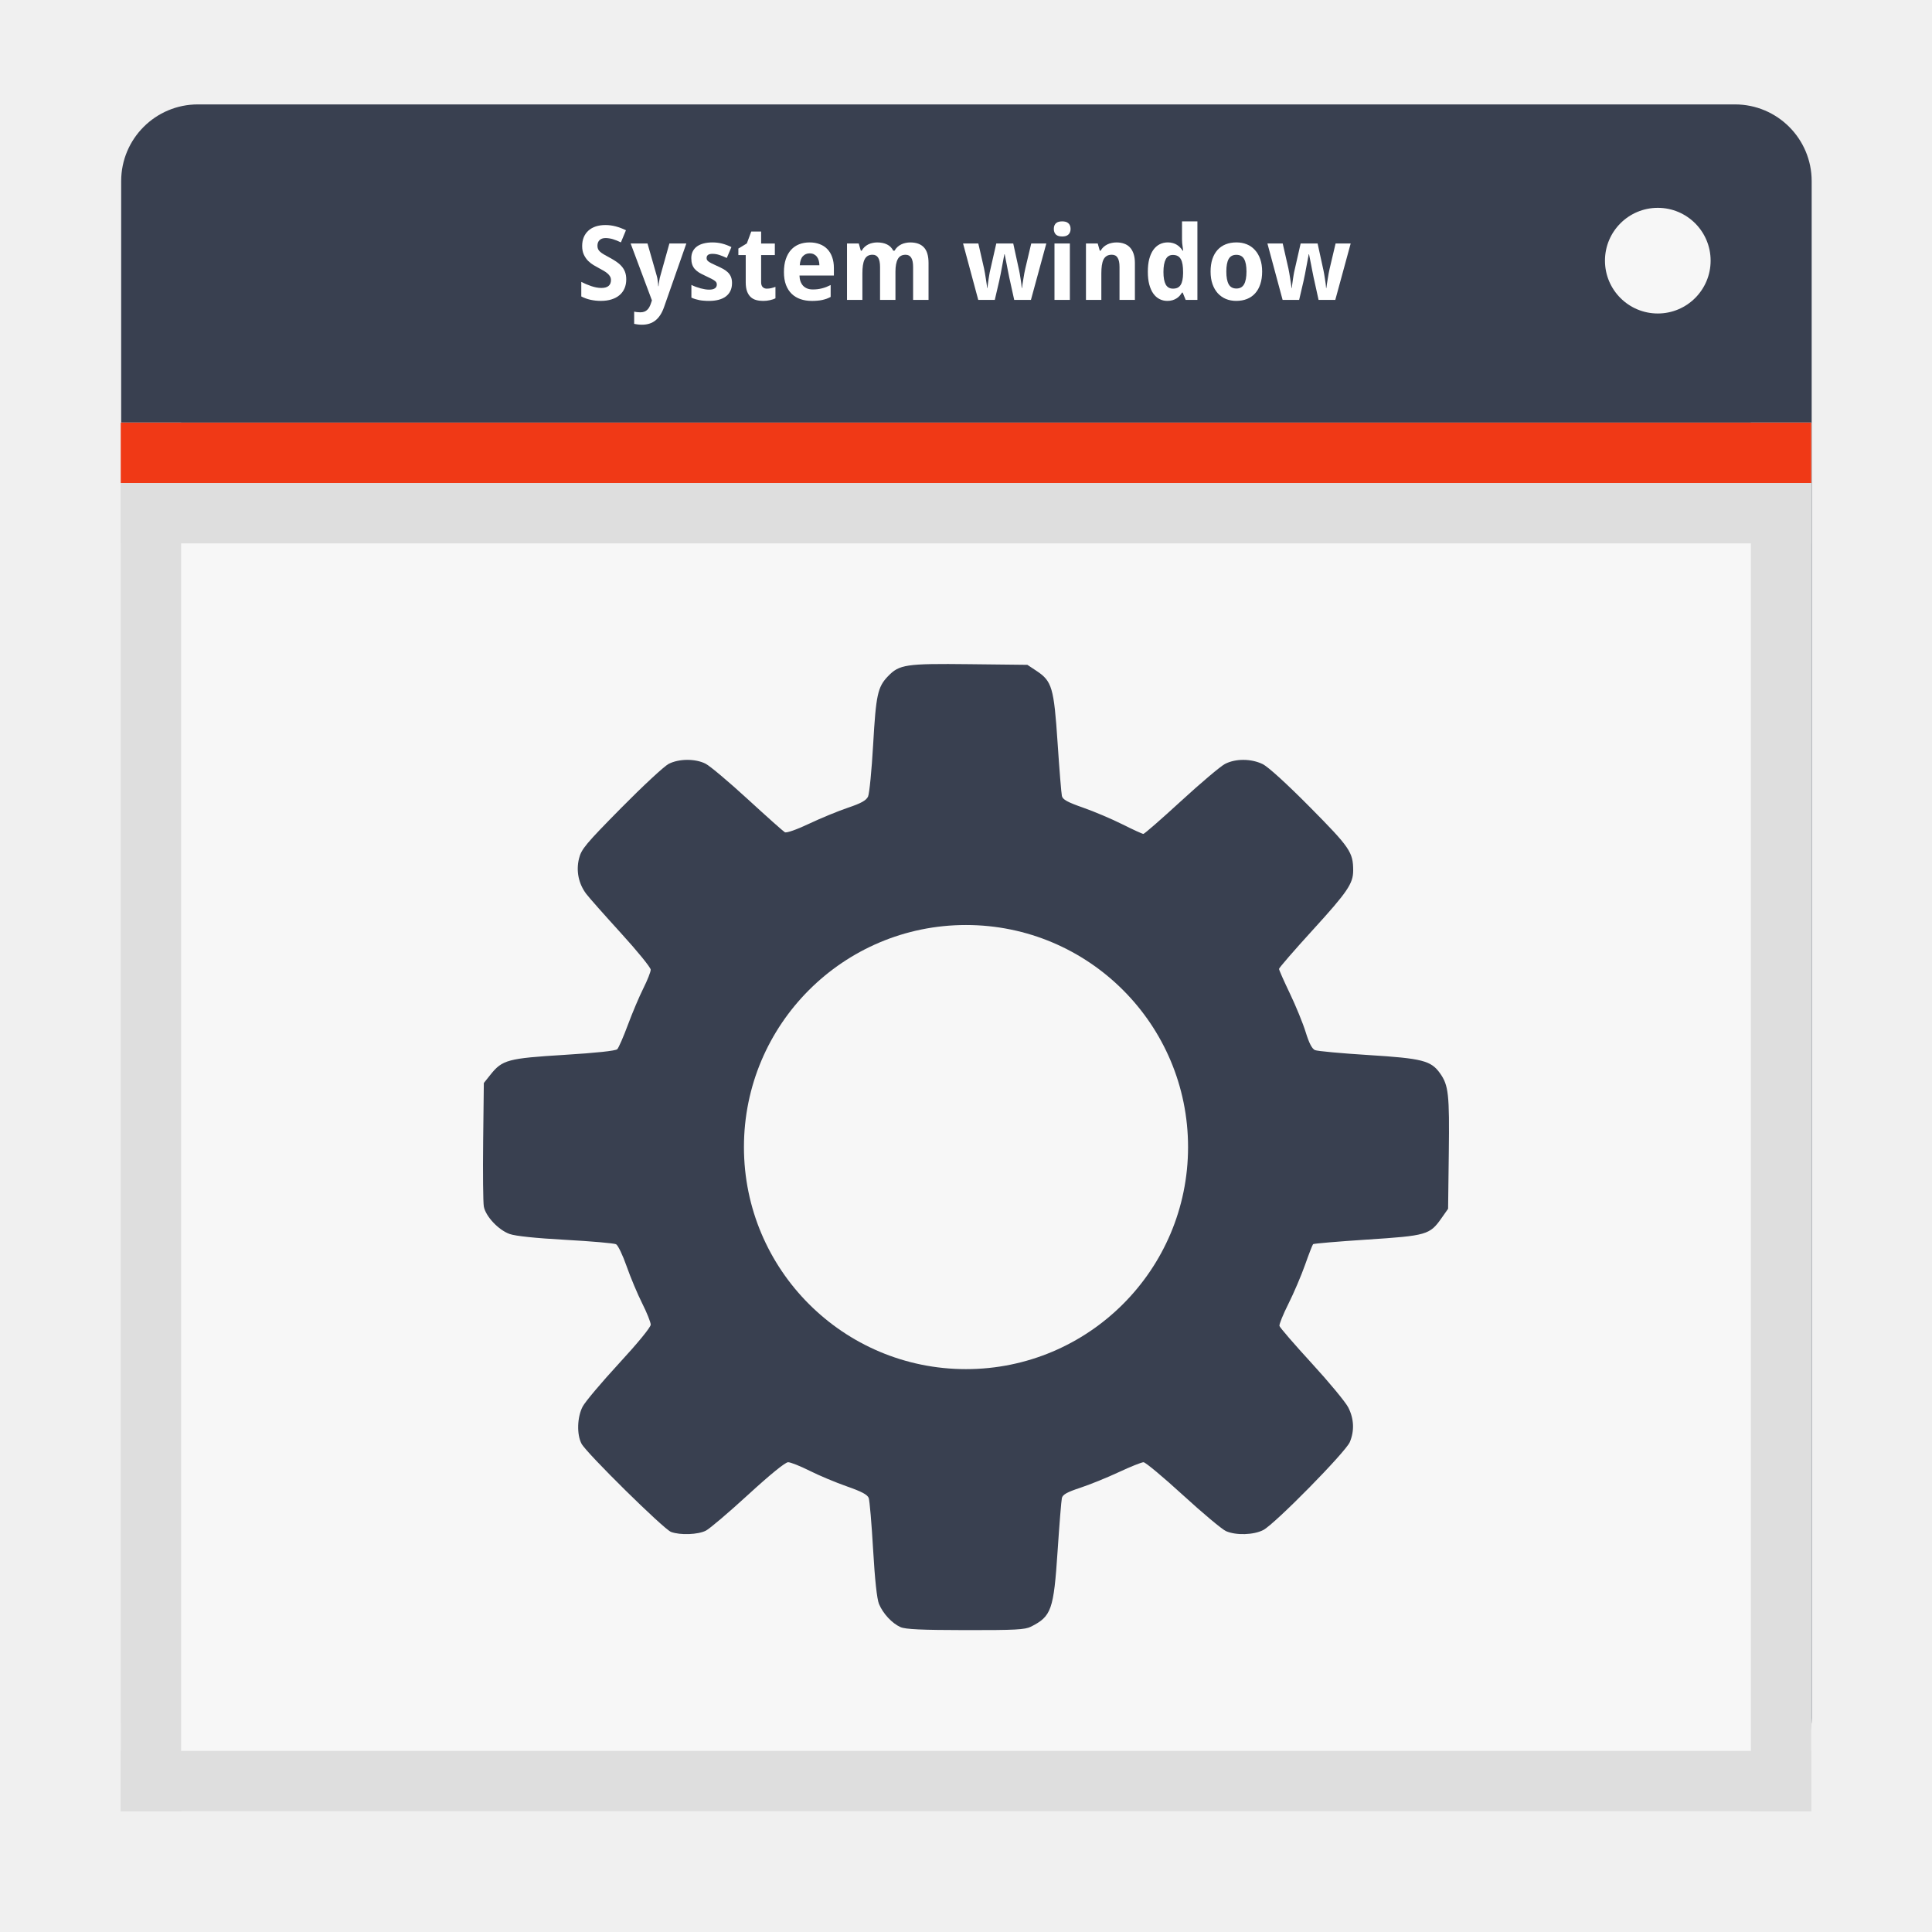
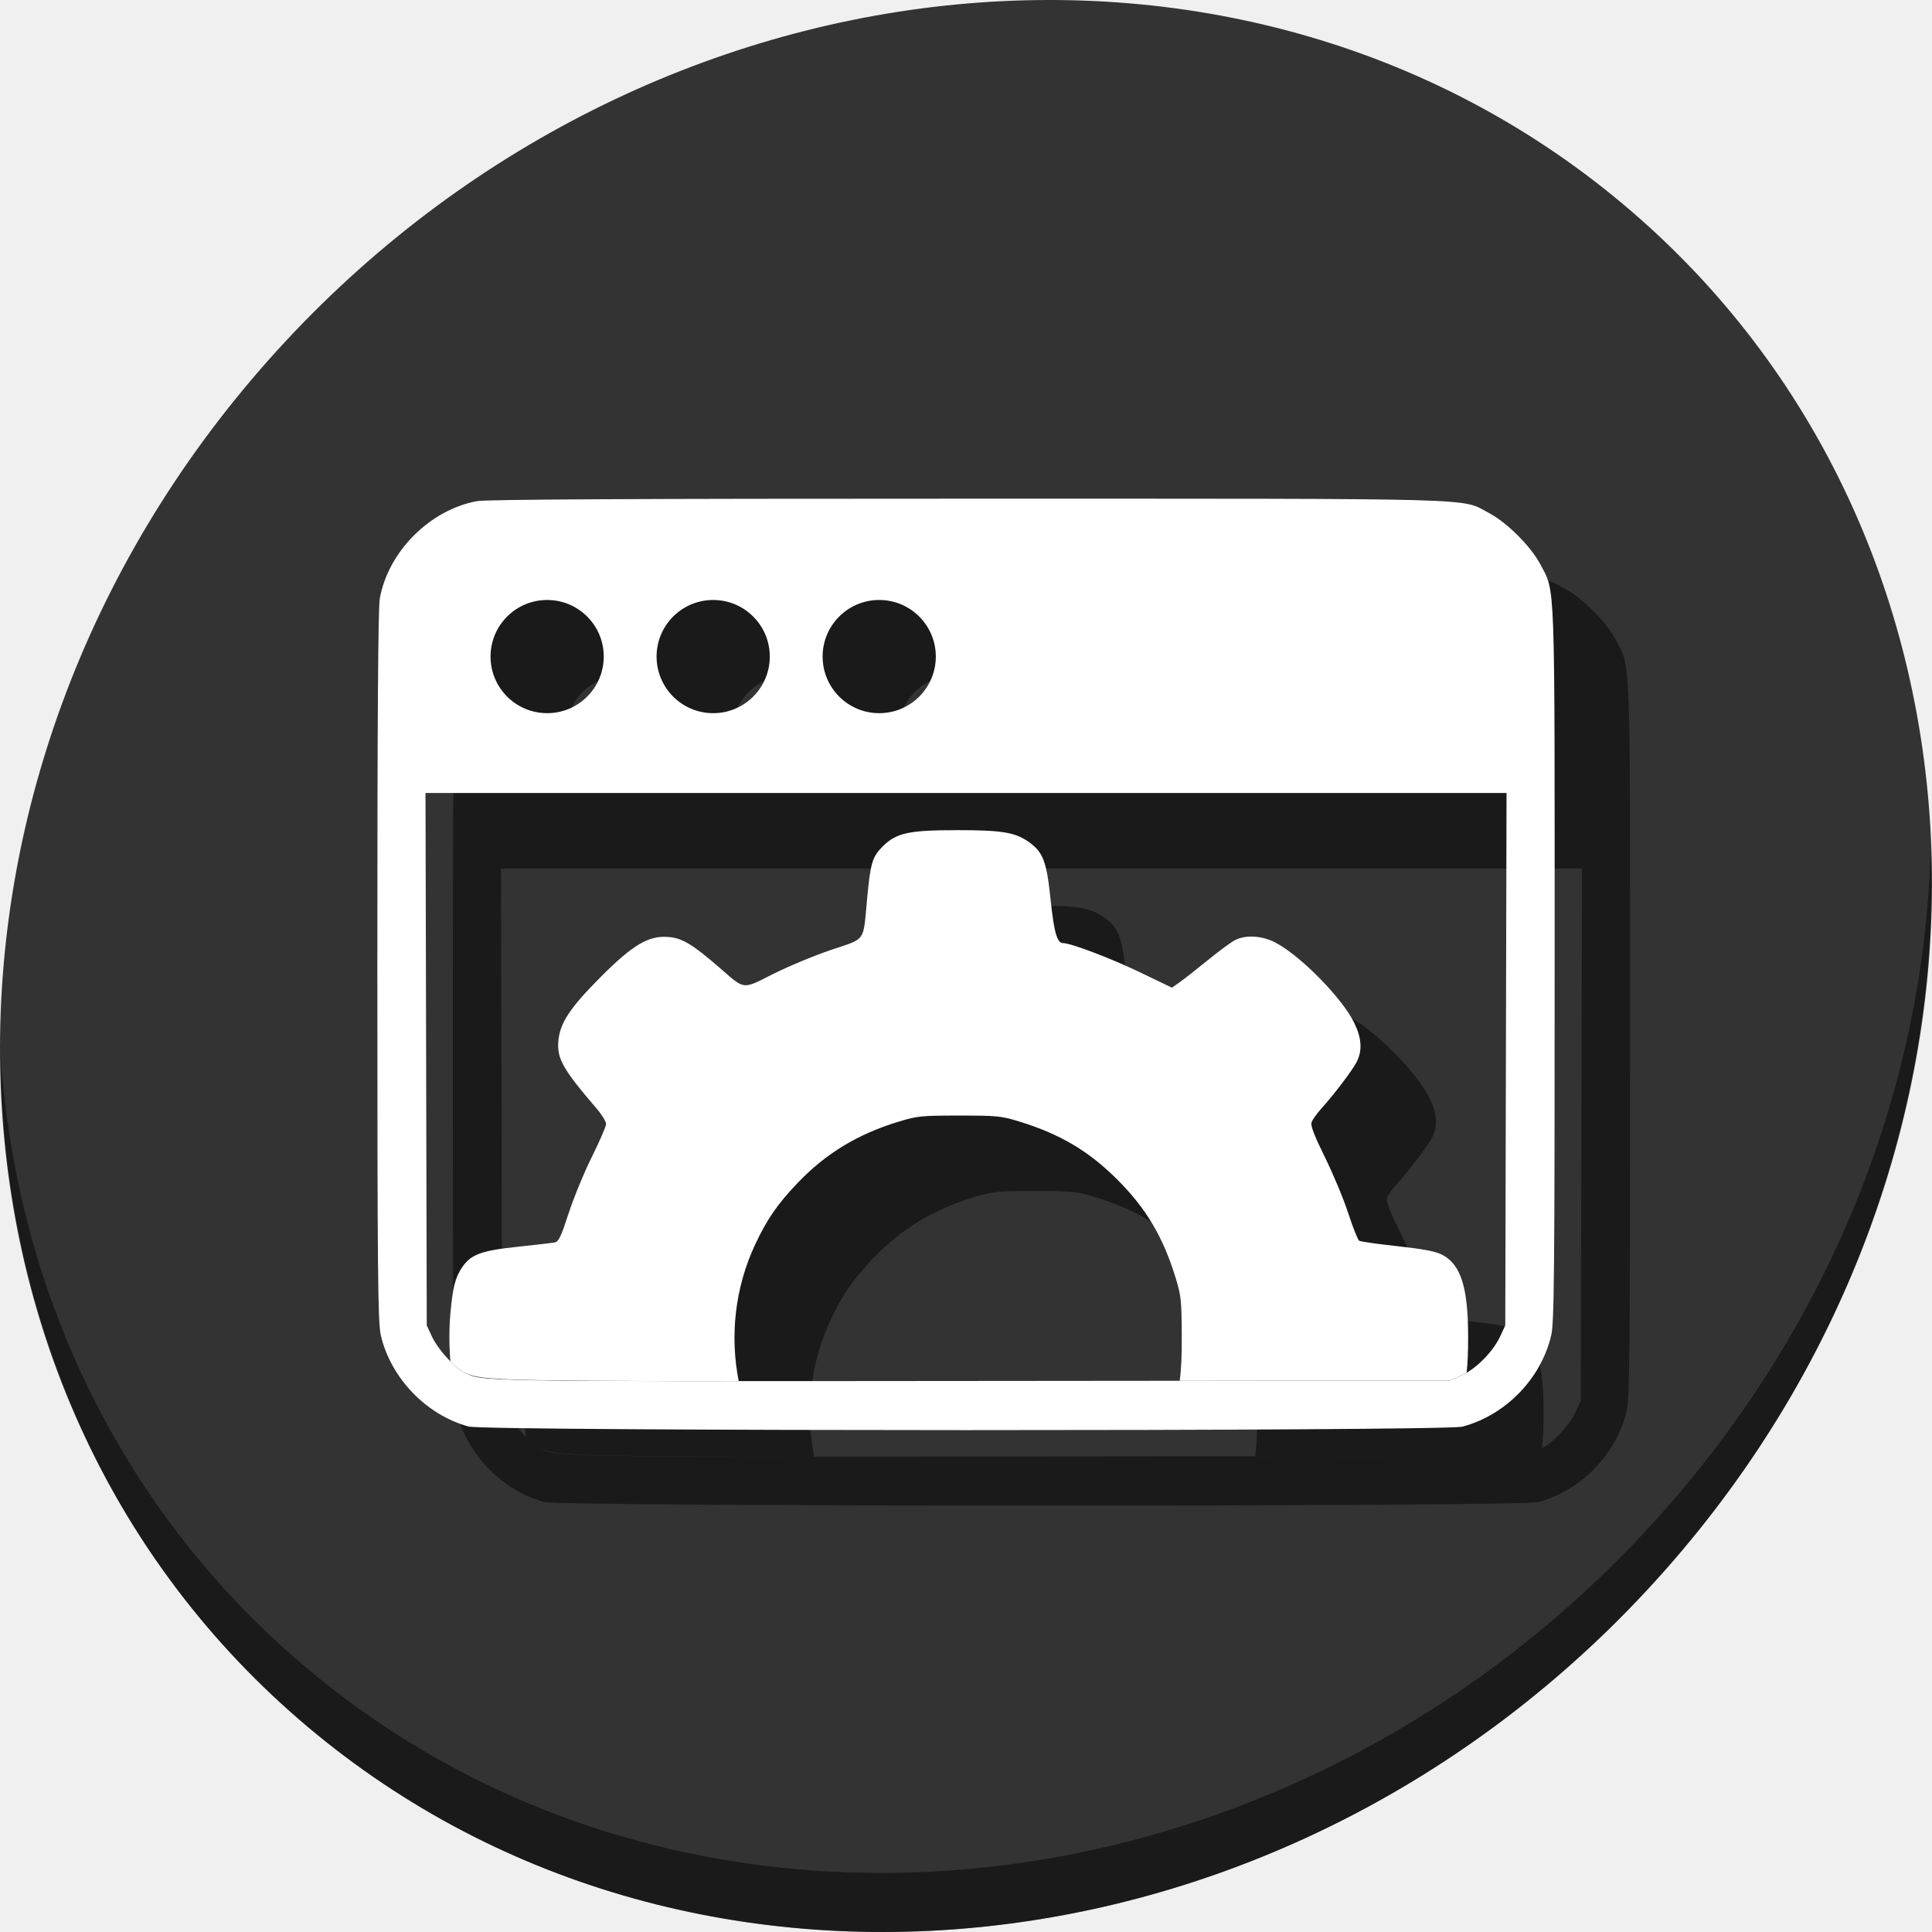
- <svg xmlns="http://www.w3.org/2000/svg" xmlns:xlink="http://www.w3.org/1999/xlink" version="1.0" width="96" height="96" id="svg2408">
+ <svg xmlns="http://www.w3.org/2000/svg" xmlns:xlink="http://www.w3.org/1999/xlink" version="1.0" width="512" height="512" id="svg2408">
  <defs id="defs2410">
    <linearGradient id="linearGradient3794">
      <stop id="stop3796" style="stop-color:#ae0000;stop-opacity:1" offset="0" />
      <stop id="stop3798" style="stop-color:#ff3131;stop-opacity:1" offset="1" />
    </linearGradient>
    <linearGradient id="linearGradient3761">
      <stop id="stop3763" style="stop-color:#333333;stop-opacity:1" offset="0" />
      <stop id="stop3765" style="stop-color:#515151;stop-opacity:1" offset="1" />
    </linearGradient>
    <linearGradient id="linearGradient3678">
      <stop id="stop3680" style="stop-color:#888888;stop-opacity:1" offset="0" />
      <stop id="stop3682" style="stop-color:#acacac;stop-opacity:1" offset="1" />
    </linearGradient>
    <linearGradient id="linearGradient3664">
      <stop id="stop3666" style="stop-color:#c8c8c8;stop-opacity:1" offset="0" />
      <stop id="stop3668" style="stop-color:#c8c8c8;stop-opacity:1" offset="0.791" />
      <stop id="stop3672" style="stop-color:#dadada;stop-opacity:1" offset="0.915" />
      <stop id="stop3670" style="stop-color:#f0f0f0;stop-opacity:1" offset="1" />
    </linearGradient>
    <linearGradient x1="45.448" y1="92.54" x2="45.448" y2="7.017" id="ButtonShadow" gradientUnits="userSpaceOnUse" gradientTransform="scale(1.005865,0.994169)">
      <stop id="stop3750" style="stop-color:#000000;stop-opacity:1" offset="0" />
      <stop id="stop3752" style="stop-color:#000000;stop-opacity:0.588" offset="1" />
    </linearGradient>
    <linearGradient id="linearGradient3737">
      <stop id="stop3739" style="stop-color:#ffffff;stop-opacity:1" offset="0" />
      <stop id="stop3741" style="stop-color:#ffffff;stop-opacity:0" offset="1" />
    </linearGradient>
-     <filter id="filter3174" color-interpolation-filters="sRGB">
+     <filter id="filter3174" style="color-interpolation-filters:sRGB">
      <feGaussianBlur id="feGaussianBlur3176" stdDeviation="1.71" />
    </filter>
    <linearGradient x1="36.357" y1="6" x2="36.357" y2="63.893" id="linearGradient3188" xlink:href="#linearGradient3737" gradientUnits="userSpaceOnUse" />
-     <filter x="-0.192" y="-0.192" width="1.384" height="1.384" id="filter3794" color-interpolation-filters="sRGB">
+     <filter x="-0.192" y="-0.192" width="1.384" height="1.384" id="filter3794" style="color-interpolation-filters:sRGB">
      <feGaussianBlur id="feGaussianBlur3796" stdDeviation="5.28" />
    </filter>
    <linearGradient x1="48" y1="20.221" x2="48" y2="138.661" id="linearGradient3613" xlink:href="#linearGradient3737" gradientUnits="userSpaceOnUse" />
    <radialGradient cx="48" cy="90.172" r="42" fx="48" fy="90.172" id="radialGradient3619" xlink:href="#linearGradient3737" gradientUnits="userSpaceOnUse" gradientTransform="matrix(1.157313,0,0,0.9959077,-7.551021,0.1971319)" />
    <clipPath id="clipPath3613">
      <rect width="84" height="84" rx="6" ry="6" x="6" y="6" id="rect3615" style="fill:#ffffff;fill-opacity:1;fill-rule:nonzero;stroke:none" />
    </clipPath>
    <linearGradient x1="48" y1="90" x2="48" y2="5.988" id="linearGradient3617" xlink:href="#linearGradient3664" gradientUnits="userSpaceOnUse" />
    <linearGradient x1="45.448" y1="92.54" x2="45.448" y2="7.017" id="ButtonShadow-0" gradientUnits="userSpaceOnUse" gradientTransform="matrix(1.005865,0,0,0.994169,100,0)">
      <stop id="stop3750-8" style="stop-color:#000000;stop-opacity:1" offset="0" />
      <stop id="stop3752-5" style="stop-color:#000000;stop-opacity:0.588" offset="1" />
    </linearGradient>
    <linearGradient x1="32.251" y1="6.132" x2="32.251" y2="90.239" id="linearGradient3780" xlink:href="#ButtonShadow-0" gradientUnits="userSpaceOnUse" gradientTransform="matrix(1.02381,0,0,1.011905,-1.142857,-98.07143)" />
    <linearGradient x1="32.251" y1="6.132" x2="32.251" y2="90.239" id="linearGradient3772" xlink:href="#ButtonShadow-0" gradientUnits="userSpaceOnUse" gradientTransform="matrix(1.02381,0,0,1.011905,-1.142857,-98.07143)" />
    <linearGradient x1="32.251" y1="6.132" x2="32.251" y2="90.239" id="linearGradient3725" xlink:href="#ButtonShadow-0" gradientUnits="userSpaceOnUse" gradientTransform="matrix(1.02381,0,0,1.011905,-1.142857,-98.07143)" />
    <linearGradient x1="32.251" y1="6.132" x2="32.251" y2="90.239" id="linearGradient3721" xlink:href="#ButtonShadow-0" gradientUnits="userSpaceOnUse" gradientTransform="translate(0,-97)" />
    <linearGradient x1="32.251" y1="6.132" x2="32.251" y2="90.239" id="linearGradient3026" xlink:href="#ButtonShadow-0" gradientUnits="userSpaceOnUse" gradientTransform="matrix(1.02381,0,0,1.011905,-1.142857,-98.07143)" />
    <linearGradient x1="48" y1="24" x2="48" y2="80" id="linearGradient3684" xlink:href="#linearGradient3678" gradientUnits="userSpaceOnUse" gradientTransform="translate(136.8302,6.751455)" />
    <linearGradient x1="15" y1="10" x2="15" y2="6" id="linearGradient3767" xlink:href="#linearGradient3761" gradientUnits="userSpaceOnUse" />
-     <linearGradient x1="15" y1="10" x2="15" y2="6" id="linearGradient3785" xlink:href="#linearGradient3761" gradientUnits="userSpaceOnUse" gradientTransform="translate(67,0)" />
-     <linearGradient x1="15" y1="10" x2="15" y2="6" id="linearGradient3800" xlink:href="#linearGradient3794" gradientUnits="userSpaceOnUse" gradientTransform="translate(67,0)" />
+     <linearGradient x1="15" y1="10" x2="15" y2="6" id="linearGradient3785" xlink:href="#linearGradient3761" gradientUnits="userSpaceOnUse" gradientTransform="translate(67)" />
+     <linearGradient x1="15" y1="10" x2="15" y2="6" id="linearGradient3800" xlink:href="#linearGradient3794" gradientUnits="userSpaceOnUse" gradientTransform="translate(67)" />
    <linearGradient id="linearGradient4159">
      <stop style="stop-color:#2b4141;stop-opacity:1;" offset="0" id="stop4161" />
      <stop style="stop-color:#6f88a1;stop-opacity:1;" offset="1" id="stop4163" />
    </linearGradient>
  </defs>
-   <g id="layer2" style="display:none">
+   <g id="layer2" style="display:none" transform="translate(0,416)">
    <rect width="86" height="85" rx="6" ry="6" x="5" y="7" id="rect3745" style="opacity:0.9;fill:url(#ButtonShadow);fill-opacity:1;fill-rule:nonzero;stroke:none;filter:url(#filter3174)" />
  </g>
-   <g id="layer5" style="display:none">
-     <rect width="66" height="66" rx="12" ry="12" x="15" y="15" clip-path="url(#clipPath3613)" id="rect3171" style="opacity:0.1;fill:url(#linearGradient3613);fill-opacity:1;fill-rule:nonzero;stroke:#ffffff;stroke-width:0.5;stroke-linecap:round;stroke-linejoin:miter;stroke-miterlimit:4;stroke-opacity:1;stroke-dasharray:none;stroke-dashoffset:0;filter:url(#filter3794)" />
+   <g id="layer5" style="display:none" transform="translate(0,416)">
+     <rect width="66" height="66" rx="12" ry="12" x="15" y="15" clip-path="url(#clipPath3613)" id="rect3171" style="opacity:0.1;fill:url(#linearGradient3613);fill-opacity:1;fill-rule:nonzero;stroke:#ffffff;stroke-width:0.5;stroke-linecap:round;stroke-linejoin:miter;stroke-miterlimit:4;stroke-dasharray:none;stroke-dashoffset:0;stroke-opacity:1;filter:url(#filter3794)" />
  </g>
-   <rect style="fill:#394050;fill-opacity:1;fill-rule:nonzero;stroke:none" id="rect4226" width="84" height="84" x="6.021" y="5.188" ry="3.812" />
-   <rect ry="0" y="21" x="6" height="69" width="84" id="rect4230" style="fill:#f7f7f7;fill-opacity:1;fill-rule:nonzero;stroke:none" />
-   <g style="font-style:normal;font-variant:normal;font-weight:bold;font-stretch:normal;font-size:8px;line-height:125%;font-family:'Droid Sans';-inkscape-font-specification:'Abandoned Bitplane Bold';text-align:start;writing-mode:lr-tb;text-anchor:start;fill:#ffffff;fill-opacity:1;stroke:none" id="text3686" transform="matrix(0.6418321,0,0,0.6418321,18.90642,4.287985)">
-     <path id="path3691" d="m 19.026,14.95 c -4e-6,0.255 -0.044,0.486 -0.133,0.691 -0.086,0.203 -0.214,0.378 -0.383,0.523 -0.167,0.143 -0.372,0.254 -0.617,0.332 -0.242,0.078 -0.521,0.117 -0.836,0.117 -0.276,0 -0.543,-0.029 -0.801,-0.086 -0.255,-0.057 -0.492,-0.143 -0.711,-0.258 l 0,-1.125 c 0.125,0.06 0.251,0.118 0.379,0.176 0.128,0.055 0.257,0.104 0.387,0.148 0.133,0.044 0.264,0.079 0.395,0.105 0.133,0.026 0.264,0.039 0.395,0.039 0.133,1e-6 0.246,-0.014 0.34,-0.043 0.096,-0.031 0.173,-0.073 0.23,-0.125 0.06,-0.055 0.103,-0.118 0.129,-0.191 0.029,-0.076 0.043,-0.158 0.043,-0.246 -2e-6,-0.107 -0.023,-0.201 -0.07,-0.281 -0.044,-0.083 -0.108,-0.16 -0.191,-0.23 -0.081,-0.073 -0.18,-0.143 -0.297,-0.211 -0.115,-0.068 -0.243,-0.139 -0.387,-0.215 -0.12,-0.062 -0.254,-0.138 -0.402,-0.227 -0.148,-0.089 -0.289,-0.198 -0.422,-0.328 -0.13,-0.133 -0.24,-0.292 -0.328,-0.477 -0.089,-0.187 -0.133,-0.411 -0.133,-0.672 0,-0.255 0.042,-0.483 0.125,-0.684 0.086,-0.203 0.207,-0.374 0.363,-0.512 0.156,-0.141 0.345,-0.247 0.566,-0.32 0.224,-0.073 0.474,-0.109 0.75,-0.109 0.138,6e-6 0.272,0.009 0.402,0.027 0.133,0.018 0.263,0.044 0.391,0.078 0.13,0.034 0.26,0.076 0.391,0.125 0.13,0.049 0.264,0.107 0.402,0.172 l -0.391,0.941 c -0.117,-0.055 -0.227,-0.103 -0.328,-0.145 -0.102,-0.042 -0.201,-0.077 -0.297,-0.105 -0.096,-0.029 -0.191,-0.049 -0.285,-0.062 -0.091,-0.016 -0.184,-0.023 -0.277,-0.023 -0.203,5e-6 -0.359,0.055 -0.469,0.164 -0.107,0.107 -0.16,0.25 -0.16,0.43 -10e-7,0.096 0.016,0.182 0.047,0.258 0.034,0.073 0.086,0.142 0.156,0.207 0.073,0.065 0.165,0.132 0.277,0.199 0.115,0.068 0.253,0.145 0.414,0.23 0.195,0.104 0.375,0.211 0.539,0.32 0.164,0.107 0.305,0.227 0.422,0.359 0.12,0.13 0.212,0.279 0.277,0.445 0.065,0.167 0.098,0.362 0.098,0.586" style="fill:#ffffff" />
-     <path id="path3693" d="m 19.366,12.169 1.305,0 0.703,2.457 c 0.042,0.135 0.072,0.28 0.09,0.434 0.021,0.154 0.034,0.292 0.039,0.414 l 0.023,0 c 0.005,-0.06 0.012,-0.126 0.02,-0.199 0.01,-0.073 0.022,-0.147 0.035,-0.223 0.013,-0.076 0.027,-0.15 0.043,-0.223 0.018,-0.076 0.036,-0.143 0.055,-0.203 l 0.688,-2.457 1.312,0 -1.727,4.926 c -0.161,0.461 -0.382,0.803 -0.66,1.027 -0.279,0.224 -0.628,0.336 -1.047,0.336 -0.135,-2e-6 -0.253,-0.008 -0.352,-0.023 -0.099,-0.013 -0.184,-0.027 -0.254,-0.043 l 0,-0.945 c 0.055,0.013 0.124,0.025 0.207,0.035 0.083,0.01 0.171,0.016 0.262,0.016 0.125,-1e-6 0.232,-0.017 0.32,-0.051 0.089,-0.034 0.164,-0.082 0.227,-0.145 0.065,-0.06 0.12,-0.133 0.164,-0.219 0.047,-0.086 0.087,-0.182 0.121,-0.289 l 0.074,-0.219 -1.648,-4.406" style="fill:#ffffff" />
-     <path id="path3695" d="m 27.214,15.239 c -4e-6,0.229 -0.042,0.43 -0.125,0.602 -0.083,0.172 -0.202,0.315 -0.355,0.43 -0.154,0.115 -0.34,0.201 -0.559,0.258 -0.219,0.057 -0.464,0.086 -0.734,0.086 -0.143,0 -0.276,-0.005 -0.398,-0.016 -0.122,-0.008 -0.238,-0.022 -0.348,-0.043 -0.109,-0.021 -0.215,-0.047 -0.316,-0.078 -0.102,-0.031 -0.204,-0.07 -0.309,-0.117 l 0,-0.984 c 0.109,0.055 0.224,0.104 0.344,0.148 0.122,0.044 0.243,0.083 0.363,0.117 0.12,0.031 0.236,0.056 0.348,0.074 0.115,0.018 0.22,0.027 0.316,0.027 0.107,10e-7 0.198,-0.009 0.273,-0.027 0.076,-0.021 0.137,-0.048 0.184,-0.082 0.049,-0.036 0.085,-0.078 0.105,-0.125 0.023,-0.049 0.035,-0.102 0.035,-0.156 -3e-6,-0.055 -0.009,-0.103 -0.027,-0.145 -0.016,-0.044 -0.053,-0.09 -0.113,-0.137 -0.06,-0.049 -0.148,-0.104 -0.266,-0.164 -0.115,-0.062 -0.27,-0.138 -0.465,-0.227 -0.19,-0.086 -0.355,-0.171 -0.496,-0.254 -0.138,-0.086 -0.253,-0.181 -0.344,-0.285 -0.089,-0.104 -0.155,-0.223 -0.199,-0.355 -0.044,-0.135 -0.066,-0.296 -0.066,-0.48 0,-0.203 0.039,-0.38 0.117,-0.531 0.078,-0.154 0.189,-0.281 0.332,-0.383 0.143,-0.102 0.315,-0.177 0.516,-0.227 0.203,-0.052 0.428,-0.078 0.676,-0.078 0.26,5e-6 0.508,0.03 0.742,0.09 0.234,0.06 0.475,0.15 0.723,0.27 l -0.359,0.844 c -0.198,-0.094 -0.387,-0.171 -0.566,-0.23 -0.18,-0.06 -0.359,-0.09 -0.539,-0.09 -0.161,4e-6 -0.279,0.029 -0.352,0.086 -0.07,0.057 -0.105,0.135 -0.105,0.234 -2e-6,0.052 0.009,0.099 0.027,0.141 0.018,0.039 0.055,0.081 0.109,0.125 0.055,0.042 0.132,0.089 0.23,0.141 0.099,0.049 0.228,0.111 0.387,0.184 0.185,0.081 0.352,0.161 0.5,0.242 0.148,0.078 0.276,0.168 0.383,0.27 0.107,0.102 0.189,0.22 0.246,0.355 0.057,0.135 0.086,0.299 0.086,0.492" style="fill:#ffffff" />
-     <path id="path3697" d="m 29.921,15.665 c 0.117,10e-7 0.228,-0.013 0.332,-0.039 0.107,-0.026 0.215,-0.059 0.324,-0.098 l 0,0.887 c -0.112,0.057 -0.251,0.104 -0.418,0.141 -0.164,0.039 -0.344,0.059 -0.539,0.059 -0.19,0 -0.367,-0.022 -0.531,-0.066 -0.164,-0.044 -0.306,-0.121 -0.426,-0.23 -0.12,-0.112 -0.215,-0.26 -0.285,-0.445 -0.068,-0.187 -0.102,-0.422 -0.102,-0.703 l 0,-2.105 -0.57,0 0,-0.504 0.656,-0.398 0.344,-0.922 0.762,0 0,0.93 1.062,0 0,0.895 -1.062,0 0,2.105 c -2e-6,0.169 0.042,0.294 0.125,0.375 0.083,0.081 0.193,0.121 0.328,0.121" style="fill:#ffffff" />
-     <path id="path3699" d="m 33.225,12.934 c -0.211,3e-6 -0.387,0.074 -0.527,0.223 -0.138,0.148 -0.217,0.382 -0.238,0.699 l 1.52,0 c -0.003,-0.133 -0.02,-0.255 -0.051,-0.367 -0.031,-0.112 -0.078,-0.208 -0.141,-0.289 -0.062,-0.083 -0.141,-0.148 -0.234,-0.195 -0.094,-0.047 -0.203,-0.07 -0.328,-0.07 m 0.152,3.68 c -0.313,0 -0.6,-0.046 -0.863,-0.137 -0.263,-0.091 -0.49,-0.228 -0.68,-0.41 -0.19,-0.185 -0.339,-0.417 -0.445,-0.695 -0.104,-0.281 -0.156,-0.611 -0.156,-0.988 0,-0.383 0.048,-0.717 0.145,-1.004 0.096,-0.286 0.23,-0.525 0.402,-0.715 0.174,-0.193 0.383,-0.337 0.625,-0.434 0.245,-0.096 0.516,-0.145 0.812,-0.145 0.289,5e-6 0.549,0.044 0.781,0.133 0.234,0.086 0.432,0.214 0.594,0.383 0.164,0.169 0.289,0.378 0.375,0.625 0.089,0.245 0.133,0.526 0.133,0.844 l 0,0.578 -2.664,0 c 0.005,0.167 0.031,0.318 0.078,0.453 0.049,0.133 0.117,0.246 0.203,0.34 0.089,0.091 0.194,0.161 0.316,0.211 0.125,0.049 0.267,0.074 0.426,0.074 0.133,10e-7 0.258,-0.006 0.375,-0.02 0.12,-0.016 0.236,-0.038 0.348,-0.066 0.112,-0.029 0.223,-0.064 0.332,-0.105 0.109,-0.044 0.221,-0.095 0.336,-0.152 l 0,0.922 c -0.104,0.055 -0.21,0.102 -0.316,0.141 -0.104,0.036 -0.215,0.068 -0.332,0.094 -0.117,0.026 -0.243,0.044 -0.379,0.055 -0.135,0.013 -0.284,0.02 -0.445,0.02" style="fill:#ffffff" />
-     <path id="path3701" d="m 39.866,16.536 -1.191,0 0,-2.551 c -3e-6,-0.315 -0.047,-0.551 -0.141,-0.707 -0.094,-0.159 -0.241,-0.238 -0.441,-0.238 -0.151,4e-6 -0.277,0.031 -0.379,0.094 -0.099,0.062 -0.178,0.155 -0.238,0.277 -0.06,0.122 -0.103,0.273 -0.129,0.453 -0.026,0.18 -0.039,0.385 -0.039,0.617 l 0,2.055 -1.191,0 0,-4.367 0.91,0 0.16,0.559 0.066,0 c 0.062,-0.112 0.137,-0.208 0.223,-0.289 0.089,-0.081 0.185,-0.147 0.289,-0.199 0.104,-0.052 0.215,-0.09 0.332,-0.113 0.117,-0.026 0.236,-0.039 0.355,-0.039 0.299,5e-6 0.553,0.052 0.762,0.156 0.211,0.102 0.372,0.263 0.484,0.484 l 0.098,0 c 0.062,-0.112 0.138,-0.208 0.227,-0.289 0.089,-0.081 0.186,-0.147 0.293,-0.199 0.107,-0.052 0.219,-0.09 0.336,-0.113 0.12,-0.026 0.24,-0.039 0.359,-0.039 0.469,5e-6 0.822,0.128 1.059,0.383 0.24,0.253 0.359,0.659 0.359,1.219 l 0,2.848 -1.195,0 0,-2.551 c -5e-6,-0.315 -0.047,-0.551 -0.141,-0.707 -0.094,-0.159 -0.241,-0.238 -0.441,-0.238 -0.284,4e-6 -0.486,0.113 -0.605,0.34 -0.12,0.224 -0.18,0.546 -0.18,0.965 l 0,2.191" style="fill:#ffffff" />
-     <path id="path3703" d="m 49.061,16.536 -0.336,-1.527 c -0.01,-0.044 -0.025,-0.107 -0.043,-0.188 -0.016,-0.083 -0.034,-0.176 -0.055,-0.277 -0.021,-0.104 -0.043,-0.214 -0.066,-0.328 -0.021,-0.117 -0.043,-0.233 -0.066,-0.348 -0.052,-0.268 -0.109,-0.557 -0.172,-0.867 l -0.023,0 c -0.06,0.31 -0.115,0.6 -0.164,0.871 -0.021,0.115 -0.043,0.23 -0.066,0.348 -0.021,0.117 -0.042,0.228 -0.062,0.332 -0.021,0.102 -0.04,0.194 -0.059,0.277 -0.016,0.083 -0.029,0.148 -0.039,0.195 l -0.352,1.512 -1.281,0 -1.176,-4.367 1.184,0 0.441,1.934 c 0.023,0.102 0.047,0.224 0.07,0.367 0.026,0.141 0.049,0.284 0.07,0.43 0.023,0.143 0.044,0.28 0.062,0.41 0.018,0.128 0.033,0.229 0.043,0.305 l 0.023,0 c 0.003,-0.049 0.008,-0.113 0.016,-0.191 0.01,-0.081 0.022,-0.167 0.035,-0.258 0.013,-0.091 0.026,-0.184 0.039,-0.277 0.016,-0.096 0.03,-0.186 0.043,-0.27 0.016,-0.083 0.029,-0.156 0.039,-0.219 0.013,-0.065 0.023,-0.111 0.031,-0.137 l 0.477,-2.094 1.312,0 0.457,2.094 c 0.013,0.057 0.03,0.146 0.051,0.266 0.021,0.12 0.042,0.249 0.062,0.387 0.023,0.135 0.043,0.268 0.059,0.398 0.016,0.128 0.025,0.228 0.027,0.301 l 0.023,0 c 0.008,-0.065 0.021,-0.161 0.039,-0.289 0.021,-0.128 0.043,-0.264 0.066,-0.41 0.023,-0.148 0.048,-0.296 0.074,-0.441 0.029,-0.146 0.055,-0.27 0.078,-0.371 l 0.457,-1.934 1.168,0 -1.191,4.367 -1.297,0" style="fill:#ffffff" />
-     <path id="path3705" d="m 52.128,11.04 c 0,-0.112 0.017,-0.204 0.051,-0.277 0.034,-0.076 0.079,-0.135 0.137,-0.18 0.06,-0.047 0.129,-0.079 0.207,-0.098 0.081,-0.018 0.165,-0.027 0.254,-0.027 0.089,6e-6 0.172,0.009 0.25,0.027 0.078,0.018 0.146,0.051 0.203,0.098 0.06,0.044 0.107,0.104 0.141,0.18 0.036,0.073 0.055,0.165 0.055,0.277 -10e-7,0.109 -0.018,0.202 -0.055,0.277 -0.034,0.076 -0.081,0.137 -0.141,0.184 -0.057,0.044 -0.125,0.077 -0.203,0.098 -0.078,0.018 -0.161,0.027 -0.25,0.027 -0.089,5e-6 -0.173,-0.009 -0.254,-0.027 -0.078,-0.021 -0.147,-0.053 -0.207,-0.098 -0.057,-0.047 -0.103,-0.108 -0.137,-0.184 -0.034,-0.076 -0.051,-0.168 -0.051,-0.277 m 1.242,5.496 -1.191,0 0,-4.367 1.191,0 0,4.367" style="fill:#ffffff" />
-     <path id="path3707" d="m 58.405,16.536 -1.191,0 0,-2.551 c -3e-6,-0.315 -0.048,-0.551 -0.145,-0.707 -0.094,-0.159 -0.245,-0.238 -0.453,-0.238 -0.156,4e-6 -0.286,0.031 -0.391,0.094 -0.104,0.062 -0.188,0.155 -0.25,0.277 -0.06,0.122 -0.103,0.273 -0.129,0.453 -0.026,0.18 -0.039,0.385 -0.039,0.617 l 0,2.055 -1.191,0 0,-4.367 0.91,0 0.16,0.559 0.066,0 c 0.062,-0.112 0.138,-0.208 0.227,-0.289 0.091,-0.081 0.19,-0.147 0.297,-0.199 0.107,-0.052 0.22,-0.09 0.34,-0.113 0.12,-0.026 0.242,-0.039 0.367,-0.039 0.214,5e-6 0.408,0.031 0.582,0.094 0.174,0.06 0.324,0.155 0.449,0.285 0.125,0.13 0.221,0.297 0.289,0.5 0.068,0.201 0.102,0.441 0.102,0.723 l 0,2.848" style="fill:#ffffff" />
-     <path id="path3709" d="m 60.917,16.614 c -0.224,0 -0.428,-0.048 -0.613,-0.145 -0.185,-0.096 -0.344,-0.238 -0.477,-0.426 -0.133,-0.19 -0.237,-0.426 -0.312,-0.707 -0.073,-0.281 -0.109,-0.607 -0.109,-0.977 0,-0.375 0.036,-0.703 0.109,-0.984 0.076,-0.284 0.181,-0.521 0.316,-0.711 0.138,-0.193 0.302,-0.337 0.492,-0.434 0.19,-0.096 0.4,-0.145 0.629,-0.145 0.141,5e-6 0.27,0.017 0.387,0.051 0.117,0.031 0.223,0.077 0.316,0.137 0.094,0.057 0.177,0.125 0.25,0.203 0.076,0.076 0.142,0.159 0.199,0.25 l 0.039,0 c -0.016,-0.102 -0.03,-0.204 -0.043,-0.309 -0.013,-0.089 -0.025,-0.182 -0.035,-0.281 -0.008,-0.102 -0.012,-0.195 -0.012,-0.281 l 0,-1.398 1.191,0 0,6.078 -0.91,0 -0.23,-0.566 -0.051,0 c -0.055,0.089 -0.117,0.173 -0.188,0.254 -0.07,0.078 -0.152,0.146 -0.246,0.203 -0.091,0.057 -0.195,0.103 -0.312,0.137 -0.115,0.034 -0.245,0.051 -0.391,0.051 m 0.434,-0.949 c 0.141,10e-7 0.26,-0.023 0.359,-0.07 0.099,-0.049 0.178,-0.122 0.238,-0.219 0.062,-0.099 0.108,-0.221 0.137,-0.367 0.031,-0.146 0.048,-0.316 0.051,-0.512 l 0,-0.129 c -3e-6,-0.211 -0.013,-0.398 -0.039,-0.562 -0.026,-0.164 -0.069,-0.301 -0.129,-0.41 -0.06,-0.112 -0.141,-0.197 -0.242,-0.254 -0.102,-0.057 -0.229,-0.086 -0.383,-0.086 -0.25,4e-6 -0.434,0.113 -0.551,0.34 -0.117,0.224 -0.176,0.551 -0.176,0.98 -2e-6,0.43 0.059,0.753 0.176,0.969 0.12,0.214 0.306,0.32 0.559,0.32" style="fill:#ffffff" />
-     <path id="path3711" d="m 65.483,14.344 c -1e-6,0.435 0.061,0.763 0.184,0.984 0.122,0.219 0.322,0.328 0.598,0.328 0.273,10e-7 0.471,-0.111 0.594,-0.332 0.122,-0.221 0.184,-0.548 0.184,-0.98 -3e-6,-0.435 -0.061,-0.759 -0.184,-0.973 -0.122,-0.216 -0.323,-0.324 -0.602,-0.324 -0.273,3e-6 -0.471,0.108 -0.594,0.324 -0.12,0.214 -0.18,0.538 -0.18,0.973 m 2.773,0 c -5e-6,0.365 -0.047,0.688 -0.141,0.969 -0.091,0.281 -0.224,0.518 -0.398,0.711 -0.172,0.193 -0.383,0.34 -0.633,0.441 -0.247,0.099 -0.526,0.148 -0.836,0.148 -0.289,0 -0.555,-0.049 -0.797,-0.148 -0.242,-0.102 -0.452,-0.249 -0.629,-0.441 -0.174,-0.193 -0.311,-0.43 -0.41,-0.711 -0.099,-0.281 -0.148,-0.604 -0.148,-0.969 0,-0.362 0.046,-0.684 0.137,-0.965 0.094,-0.281 0.227,-0.517 0.398,-0.707 0.174,-0.193 0.385,-0.339 0.633,-0.438 0.247,-0.099 0.527,-0.148 0.84,-0.148 0.289,5e-6 0.555,0.049 0.797,0.148 0.242,0.099 0.451,0.245 0.625,0.438 0.177,0.19 0.315,0.426 0.414,0.707 0.099,0.281 0.148,0.603 0.148,0.965" style="fill:#ffffff" />
-     <path id="path3713" d="m 72.624,16.536 -0.336,-1.527 c -0.01,-0.044 -0.025,-0.107 -0.043,-0.188 -0.016,-0.083 -0.034,-0.176 -0.055,-0.277 -0.021,-0.104 -0.043,-0.214 -0.066,-0.328 -0.021,-0.117 -0.043,-0.233 -0.066,-0.348 -0.052,-0.268 -0.109,-0.557 -0.172,-0.867 l -0.023,0 c -0.06,0.31 -0.115,0.6 -0.164,0.871 -0.021,0.115 -0.043,0.23 -0.066,0.348 -0.021,0.117 -0.042,0.228 -0.062,0.332 -0.021,0.102 -0.04,0.194 -0.059,0.277 -0.016,0.083 -0.029,0.148 -0.039,0.195 l -0.352,1.512 -1.281,0 -1.176,-4.367 1.184,0 0.441,1.934 c 0.023,0.102 0.047,0.224 0.07,0.367 0.026,0.141 0.049,0.284 0.07,0.43 0.023,0.143 0.044,0.28 0.062,0.41 0.018,0.128 0.033,0.229 0.043,0.305 l 0.023,0 c 0.003,-0.049 0.008,-0.113 0.016,-0.191 0.01,-0.081 0.022,-0.167 0.035,-0.258 0.013,-0.091 0.026,-0.184 0.039,-0.277 0.016,-0.096 0.03,-0.186 0.043,-0.27 0.016,-0.083 0.029,-0.156 0.039,-0.219 0.013,-0.065 0.023,-0.111 0.031,-0.137 l 0.477,-2.094 1.312,0 0.457,2.094 c 0.013,0.057 0.03,0.146 0.051,0.266 0.021,0.12 0.042,0.249 0.062,0.387 0.023,0.135 0.043,0.268 0.059,0.398 0.016,0.128 0.025,0.228 0.027,0.301 l 0.023,0 c 0.008,-0.065 0.021,-0.161 0.039,-0.289 0.021,-0.128 0.043,-0.264 0.066,-0.41 0.023,-0.148 0.048,-0.296 0.074,-0.441 0.029,-0.146 0.055,-0.27 0.078,-0.371 l 0.457,-1.934 1.168,0 -1.191,4.367 -1.297,0" style="fill:#ffffff" />
+   <g id="g893" transform="translate(1.7476039e-7,1.1466301e-6)">
+     <path id="path943" d="m 432.913,56.474 c 102.193,88.575 105.827,249.7 8.117,359.899 C 343.32,526.572 181.28,544.101 79.087,455.526 -23.106,366.951 -26.74,205.826 70.97,95.627 168.68,-14.572 330.72,-32.101 432.913,56.474 Z" style="fill:#333333;fill-opacity:1;stroke-width:11.11" />
+     <path id="path947" d="M 511.635,224.904 C 510.084,286.215 486.474,349.058 440.669,400.718 342.959,510.917 180.919,528.446 78.726,439.871 30.827,398.356 4.497,340.923 0.194,280.229 0.799,346.585 27.117,410.482 79.079,455.519 181.272,544.094 343.32,526.556 441.022,416.366 490.727,360.308 514.027,291.075 511.635,224.904 Z" style="opacity:1;fill:#000000;fill-opacity:0.49;stroke-width:11.11" />
+     <g style="fill:#000000;fill-opacity:0.49" transform="translate(20,19.99998)" id="g73">
+       <g style="fill:#000000;fill-opacity:0.49" transform="translate(-18.44279,416.394)" id="g69">
+         <path id="path67" d="m 275.015,-284.241 c -87.656,-0.006 -127.606,0.192 -130.111,0.646 -12.497,2.266 -23.549,13.317 -25.814,25.814 -0.45,2.48 -0.652,33.118 -0.646,97.508 0.008,81.526 0.13,94.406 0.928,97.791 2.672,11.335 12.031,21.05 23.252,24.135 4.548,1.25 258.686,1.279 263.379,0.03 11.432,-3.043 20.815,-12.68 23.521,-24.164 0.798,-3.386 0.918,-16.305 0.918,-98.359 0,-104.073 0.205,-98.376 -3.789,-105.984 -2.497,-4.757 -8.86,-11.12 -13.617,-13.617 -7.694,-4.039 1.382,-3.789 -138.02,-3.799 z m -111.572,26.846 a 15,15 0 0 1 15,15 15,15 0 0 1 -15,15 15,15 0 0 1 -15,-15 15,15 0 0 1 15,-15 z m 44,0 a 15,15 0 0 1 15,15 15,15 0 0 1 -15,15 15,15 0 0 1 -15,-15 15,15 0 0 1 15,-15 z m 44,0 a 15,15 0 0 1 15,15 15,15 0 0 1 -15,15 15,15 0 0 1 -15,-15 15,15 0 0 1 15,-15 z m -120.236,51.152 H 274.449 417.691 l -0.168,70.541 -0.166,70.541 -1.328,2.875 c -1.865,4.038 -6.353,8.61 -10.121,10.314 l -3.178,1.436 -127.369,0.115 c -133.387,0.12 -129.12,0.197 -134.106,-2.402 -2.636,-1.375 -6.853,-6.137 -8.402,-9.488 l -1.316,-2.85 -0.164,-70.541 z" style="fill:#000000;fill-opacity:0.49;stroke-width:0.609" />
+       </g>
+       <path id="path71" d="m 253.639,220 c -12.855,0.002 -16.13,0.723 -19.756,4.35 -2.702,2.702 -3.21,4.407 -4.074,13.67 -1.109,11.89 -0.154,10.524 -9.594,13.721 -4.476,1.516 -11.36,4.379 -15.299,6.363 -8.291,4.177 -7.415,4.271 -14.057,-1.5 -7.288,-6.333 -10.019,-7.988 -13.676,-8.291 -5.274,-0.437 -9.415,1.999 -17.971,10.578 -8.268,8.291 -10.904,12.315 -11.256,17.18 -0.329,4.555 1.327,7.444 10.184,17.744 1.37,1.593 2.485,3.423 2.475,4.068 -0.008,0.645 -1.7,4.556 -3.76,8.691 -2.059,4.136 -4.833,10.876 -6.166,14.979 -1.987,6.116 -2.645,7.501 -3.652,7.701 -0.676,0.134 -5.126,0.656 -9.889,1.158 -9.669,1.019 -12.381,2.032 -14.709,5.488 -1.816,2.696 -2.437,5.159 -3.082,12.227 -0.365,4.001 -0.333,8.567 0.004,12.678 1.223,1.235 2.451,2.246 3.451,2.768 3.989,2.08 5.534,2.432 72.947,2.434 -2.354,-12.026 -1.01,-24.73 4.387,-36.252 3.098,-6.614 5.945,-10.736 11.23,-16.26 7.526,-7.865 15.925,-12.953 26.857,-16.27 4.888,-1.483 5.938,-1.588 15.986,-1.588 10.029,0 11.099,0.107 15.861,1.568 10.87,3.336 18.444,7.823 26.062,15.441 7.626,7.626 12.125,15.226 15.434,26.064 1.434,4.696 1.562,5.945 1.602,15.568 0.02,4.864 -0.11,8.473 -0.549,11.645 l 71.656,-0.065 3.178,-1.436 c 0.396,-0.179 0.801,-0.397 1.209,-0.635 0.28,-2.541 0.404,-5.605 0.4,-9.557 -0.016,-13.172 -1.947,-19.191 -6.975,-21.756 -1.677,-0.855 -4.988,-1.48 -11.787,-2.223 -5.201,-0.568 -9.751,-1.216 -10.111,-1.439 -0.361,-0.223 -1.656,-3.478 -2.877,-7.234 -1.221,-3.756 -4.003,-10.443 -6.184,-14.859 -2.786,-5.643 -3.852,-8.39 -3.582,-9.24 0.211,-0.665 1.349,-2.283 2.527,-3.596 3.586,-3.992 8.296,-10.201 9.436,-12.436 1.541,-3.023 1.357,-6.223 -0.592,-10.297 -3.178,-6.641 -14.561,-18.189 -21.182,-21.488 -3.48,-1.734 -7.678,-1.943 -10.457,-0.52 -1.023,0.524 -4.304,2.943 -7.291,5.377 -2.987,2.433 -6.332,5.054 -7.432,5.824 l -2,1.4 -8.555,-4.117 c -7.637,-3.675 -18.221,-7.693 -20.268,-7.693 -1.599,0 -2.419,-2.836 -3.316,-11.469 -1.05,-10.095 -1.963,-12.566 -5.633,-15.225 -3.671,-2.659 -7.133,-3.244 -19.158,-3.242 z" style="fill:#000000;fill-opacity:0.49;stroke-width:0.581" />
+     </g>
+     <g id="g65">
+       <g id="g849" transform="translate(-18.44279,416.394)">
+         <path style="fill:#ffffff;stroke-width:0.609" d="m 275.015,-284.241 c -87.656,-0.006 -127.606,0.192 -130.111,0.646 -12.497,2.266 -23.549,13.317 -25.814,25.814 -0.45,2.48 -0.652,33.118 -0.646,97.508 0.008,81.526 0.13,94.406 0.928,97.791 2.672,11.335 12.031,21.05 23.252,24.135 4.548,1.25 258.686,1.279 263.379,0.03 11.432,-3.043 20.815,-12.68 23.521,-24.164 0.798,-3.386 0.918,-16.305 0.918,-98.359 0,-104.073 0.205,-98.376 -3.789,-105.984 -2.497,-4.757 -8.86,-11.12 -13.617,-13.617 -7.694,-4.039 1.382,-3.789 -138.02,-3.799 z m -111.572,26.846 a 15,15 0 0 1 15,15 15,15 0 0 1 -15,15 15,15 0 0 1 -15,-15 15,15 0 0 1 15,-15 z m 44,0 a 15,15 0 0 1 15,15 15,15 0 0 1 -15,15 15,15 0 0 1 -15,-15 15,15 0 0 1 15,-15 z m 44,0 a 15,15 0 0 1 15,15 15,15 0 0 1 -15,15 15,15 0 0 1 -15,-15 15,15 0 0 1 15,-15 z m -120.236,51.152 H 274.449 417.691 l -0.168,70.541 -0.166,70.541 -1.328,2.875 c -1.865,4.038 -6.353,8.61 -10.121,10.314 l -3.178,1.436 -127.369,0.115 c -133.387,0.12 -129.12,0.197 -134.106,-2.402 -2.636,-1.375 -6.853,-6.137 -8.402,-9.488 l -1.316,-2.85 -0.164,-70.541 z" id="path841" />
+       </g>
+       <path style="fill:#ffffff;stroke-width:0.581" d="m 253.639,220 c -12.855,0.002 -16.13,0.723 -19.756,4.35 -2.702,2.702 -3.21,4.407 -4.074,13.67 -1.109,11.89 -0.154,10.524 -9.594,13.721 -4.476,1.516 -11.36,4.379 -15.299,6.363 -8.291,4.177 -7.415,4.271 -14.057,-1.5 -7.288,-6.333 -10.019,-7.988 -13.676,-8.291 -5.274,-0.437 -9.415,1.999 -17.971,10.578 -8.268,8.291 -10.904,12.315 -11.256,17.18 -0.329,4.555 1.327,7.444 10.184,17.744 1.37,1.593 2.485,3.423 2.475,4.068 -0.008,0.645 -1.7,4.556 -3.76,8.691 -2.059,4.136 -4.833,10.876 -6.166,14.979 -1.987,6.116 -2.645,7.501 -3.652,7.701 -0.676,0.134 -5.126,0.656 -9.889,1.158 -9.669,1.019 -12.381,2.032 -14.709,5.488 -1.816,2.696 -2.437,5.159 -3.082,12.227 -0.365,4.001 -0.333,8.567 0.004,12.678 1.223,1.235 2.451,2.246 3.451,2.768 3.989,2.08 5.534,2.432 72.947,2.434 -2.354,-12.026 -1.01,-24.73 4.387,-36.252 3.098,-6.614 5.945,-10.736 11.23,-16.26 7.526,-7.865 15.925,-12.953 26.857,-16.27 4.888,-1.483 5.938,-1.588 15.986,-1.588 10.029,0 11.099,0.107 15.861,1.568 10.87,3.336 18.444,7.823 26.062,15.441 7.626,7.626 12.125,15.226 15.434,26.064 1.434,4.696 1.562,5.945 1.602,15.568 0.02,4.864 -0.11,8.473 -0.549,11.645 l 71.656,-0.065 3.178,-1.436 c 0.396,-0.179 0.801,-0.397 1.209,-0.635 0.28,-2.541 0.404,-5.605 0.4,-9.557 -0.016,-13.172 -1.947,-19.191 -6.975,-21.756 -1.677,-0.855 -4.988,-1.48 -11.787,-2.223 -5.201,-0.568 -9.751,-1.216 -10.111,-1.439 -0.361,-0.223 -1.656,-3.478 -2.877,-7.234 -1.221,-3.756 -4.003,-10.443 -6.184,-14.859 -2.786,-5.643 -3.852,-8.39 -3.582,-9.24 0.211,-0.665 1.349,-2.283 2.527,-3.596 3.586,-3.992 8.296,-10.201 9.436,-12.436 1.541,-3.023 1.357,-6.223 -0.592,-10.297 -3.178,-6.641 -14.561,-18.189 -21.182,-21.488 -3.48,-1.734 -7.678,-1.943 -10.457,-0.52 -1.023,0.524 -4.304,2.943 -7.291,5.377 -2.987,2.433 -6.332,5.054 -7.432,5.824 l -2,1.4 -8.555,-4.117 c -7.637,-3.675 -18.221,-7.693 -20.268,-7.693 -1.599,0 -2.419,-2.836 -3.316,-11.469 -1.05,-10.095 -1.963,-12.566 -5.633,-15.225 -3.671,-2.659 -7.133,-3.244 -19.158,-3.242 z" id="path844" />
+     </g>
  </g>
-   <rect ry="2.625" rx="2.625" y="10.327" x="79.75" height="5.25" width="5.25" id="rect4661-1" style="opacity:1;fill:#f7f7f7;fill-opacity:1;stroke:none" />
-   <rect style="opacity:1;fill:#dedede;fill-opacity:1;stroke:none" id="rect4279" width="84" height="3" x="6" y="87" />
-   <rect y="-9" x="21" height="3" width="69" id="rect4281" style="opacity:1;fill:#dedede;fill-opacity:1;stroke:none" transform="matrix(0,1,-1,0,0,0)" />
-   <rect transform="matrix(0,1,-1,0,0,0)" style="opacity:1;fill:#dedede;fill-opacity:1;stroke:none" id="rect4283" width="69" height="3" x="21" y="-90" />
-   <rect y="21" x="6" height="3" width="84" id="rect4649-8" style="opacity:1;fill:#f03916;fill-opacity:1;stroke:none" />
-   <rect style="opacity:1;fill:#dedede;fill-opacity:1;stroke:none" id="rect4285" width="84" height="3" x="6" y="24" />
-   <g id="g3016" transform="matrix(0.09785625,0,0,0.09785625,22.99622,31.81005)" style="fill:#394050;fill-opacity:1">
-     <ellipse d="m 416.542,273.356 c 0,74.287 -61.678,134.508 -137.763,134.508 -76.084,0 -137.763,-60.221 -137.763,-134.508 0,-74.287 61.678,-134.508 137.763,-134.508 76.084,0 137.763,60.221 137.763,134.508 z" transform="matrix(1.16129,0,0,1.16129,-67.18426,-59.10662)" id="path3012" style="fill:#394050;fill-opacity:1;fill-rule:nonzero;stroke:#4169e1;stroke-width:0;stroke-linecap:round;stroke-linejoin:miter;stroke-miterlimit:4;stroke-opacity:1;stroke-dasharray:none" cx="278.78" cy="273.356" rx="137.763" ry="134.508" />
-     <path style="fill:#394050;fill-opacity:1" d="m 222.262,501.146 c -4.301,-1.92 -8.876,-6.832 -10.917,-11.723 -1.052,-2.521 -2.102,-12.21 -3.001,-27.694 -0.76,-13.099 -1.762,-24.862 -2.225,-26.139 -0.615,-1.693 -3.62,-3.291 -11.111,-5.907 -5.648,-1.972 -14.153,-5.539 -18.9,-7.926 -4.747,-2.387 -9.666,-4.34 -10.93,-4.34 -1.418,0 -9.173,6.306 -20.242,16.46 -9.869,9.053 -19.539,17.278 -21.488,18.278 -4.014,2.058 -13.044,2.393 -17.707,0.657 -3.708,-1.381 -42.932,-40.034 -45.447,-44.786 -2.494,-4.713 -2.228,-13.528 0.571,-18.869 1.274,-2.431 9.57,-12.284 18.437,-21.895 9.544,-10.346 16.12,-18.377 16.12,-19.688 0,-1.217 -1.953,-6.097 -4.34,-10.845 -2.387,-4.747 -5.946,-13.23 -7.908,-18.851 -1.963,-5.621 -4.372,-10.636 -5.353,-11.145 -0.982,-0.509 -12.502,-1.516 -25.602,-2.238 -15.235,-0.84 -25.488,-1.911 -28.455,-2.973 -5.653,-2.024 -12.166,-8.956 -13.086,-13.927 -0.373,-2.017 -0.526,-16.956 -0.34,-33.199 l 0.339,-29.533 3.394,-4.255 c 5.999,-7.519 8.819,-8.274 37.471,-10.036 16.217,-0.997 26.075,-2.054 26.894,-2.881 0.711,-0.719 3.141,-6.292 5.4,-12.385 2.259,-6.093 5.79,-14.43 7.846,-18.528 2.056,-4.097 3.739,-8.35 3.739,-9.451 0,-1.101 -6.783,-9.442 -15.074,-18.535 -8.29,-9.094 -16.221,-18.051 -17.622,-19.905 -3.943,-5.215 -5.276,-11.672 -3.716,-17.998 1.178,-4.776 3.335,-7.366 21.354,-25.629 11.024,-11.173 21.893,-21.268 24.153,-22.433 5.246,-2.702 13.587,-2.74 18.795,-0.084 2.193,1.118 11.815,9.219 21.382,18.001 9.567,8.783 18.043,16.337 18.835,16.786 0.835,0.474 5.988,-1.336 12.259,-4.307 5.95,-2.819 14.853,-6.485 19.784,-8.147 6.686,-2.253 9.281,-3.693 10.204,-5.663 0.681,-1.453 1.848,-13.359 2.595,-26.459 1.435,-25.193 2.298,-29.175 7.492,-34.598 5.778,-6.033 9.102,-6.528 41.4,-6.165 l 29.418,0.33 4.602,3.048 c 7.918,5.243 8.877,8.503 10.741,36.534 0.903,13.568 1.888,25.726 2.189,27.018 0.424,1.818 2.849,3.152 10.732,5.905 5.601,1.956 14.571,5.759 19.933,8.452 5.362,2.693 10.179,4.896 10.704,4.896 0.525,0 9.134,-7.508 19.131,-16.684 9.997,-9.176 20.026,-17.651 22.287,-18.832 5.344,-2.793 13.297,-2.768 19.141,0.061 2.775,1.343 12.201,9.922 24.04,21.879 20.322,20.524 21.923,22.872 21.939,32.167 0.011,6.574 -2.915,10.887 -20.386,30.04 -9.5,10.414 -17.272,19.377 -17.272,19.917 0,0.54 2.479,6.15 5.51,12.466 3.03,6.317 6.645,15.163 8.031,19.659 1.723,5.585 3.223,8.472 4.737,9.115 1.219,0.518 13.467,1.644 27.218,2.503 27.29,1.704 31.685,2.827 36.261,9.263 4.325,6.084 4.828,10.643 4.454,40.367 l -0.358,28.433 -3.339,4.747 c -5.962,8.477 -7.467,8.911 -37.742,10.887 -14.793,0.965 -27.156,2.015 -27.473,2.332 -0.317,0.317 -2.154,5.045 -4.081,10.507 -1.927,5.462 -5.718,14.338 -8.423,19.724 -2.705,5.387 -4.766,10.458 -4.58,11.271 0.186,0.812 7.567,9.357 16.402,18.989 8.835,9.632 17.184,19.724 18.555,22.427 2.912,5.743 3.182,11.823 0.78,17.571 -2.119,5.072 -38.093,41.637 -43.94,44.663 -4.889,2.53 -13.795,2.801 -18.912,0.577 -1.961,-0.852 -11.79,-9.075 -21.843,-18.273 -10.053,-9.198 -19.078,-16.726 -20.055,-16.729 -0.977,-0.003 -6.64,2.268 -12.584,5.045 -5.944,2.778 -14.752,6.35 -19.573,7.938 -6.663,2.195 -8.894,3.442 -9.303,5.197 -0.296,1.27 -1.276,13.41 -2.179,26.978 -1.985,29.843 -3.126,33.078 -13.518,38.34 -3.013,1.526 -8,1.789 -33.233,1.752 -22.333,-0.033 -30.511,-0.411 -33.011,-1.527 z m 43.757,-132.505 c 26.781,-2.807 49.157,-13.488 68.206,-32.558 14.519,-14.535 23.887,-30.844 29.528,-51.405 3.536,-12.89 3.516,-41.352 -0.04,-54.4 -10.79,-39.594 -39.133,-68.746 -78.309,-80.542 -9.128,-2.748 -11.607,-3.009 -29.356,-3.087 -17.001,-0.074 -20.545,0.232 -28.802,2.486 -41.23,11.256 -72.763,44.384 -81.38,85.498 -7.741,36.938 3.578,74.64 30.545,101.742 14.12,14.19 32.441,24.602 52.289,29.716 5.66,1.458 13.692,2.582 25.131,3.517 0.914,0.075 6.397,-0.361 12.186,-0.967 z m -27.471,-46.443 c -28.247,-7.661 -48.016,-31.701 -49.766,-60.518 -1.224,-20.149 5.26,-37.196 19.569,-51.448 26.058,-25.955 67.666,-26.198 93.394,-0.546 21.191,21.128 26.275,51.178 13.123,77.555 -11.203,22.466 -31.84,35.724 -57.153,36.716 -8.617,0.338 -12.879,-0.053 -19.167,-1.758 z m 31.602,-27.935 c 7.802,-2.919 17.108,-11.569 21.022,-19.539 2.762,-5.624 3.095,-7.497 3.095,-17.381 2.1e-4,-10.515 -0.193,-11.433 -3.796,-18.08 -7.274,-13.417 -18.068,-20.215 -33.314,-20.984 -12.248,-0.618 -19.578,1.977 -28.42,10.057 -11.21,10.245 -15.671,24.489 -12.07,38.543 3.116,12.164 9.719,20.424 20.824,26.052 10.361,5.25 21.025,5.685 32.659,1.333 z" id="path2986" />
-   </g>
-   <circle d="m 59.034,48 c 0,6.094 -4.94,11.034 -11.034,11.034 -6.094,0 -11.034,-4.94 -11.034,-11.034 0,-6.094 4.94,-11.034 11.034,-11.034 6.094,0 11.034,4.94 11.034,11.034 z" style="fill:#f7f7f7;fill-opacity:1;fill-rule:nonzero;stroke:none" id="path3790" cx="48" cy="48" r="11.034" transform="translate(-3.468236e-7,8.997274)" />
</svg>
